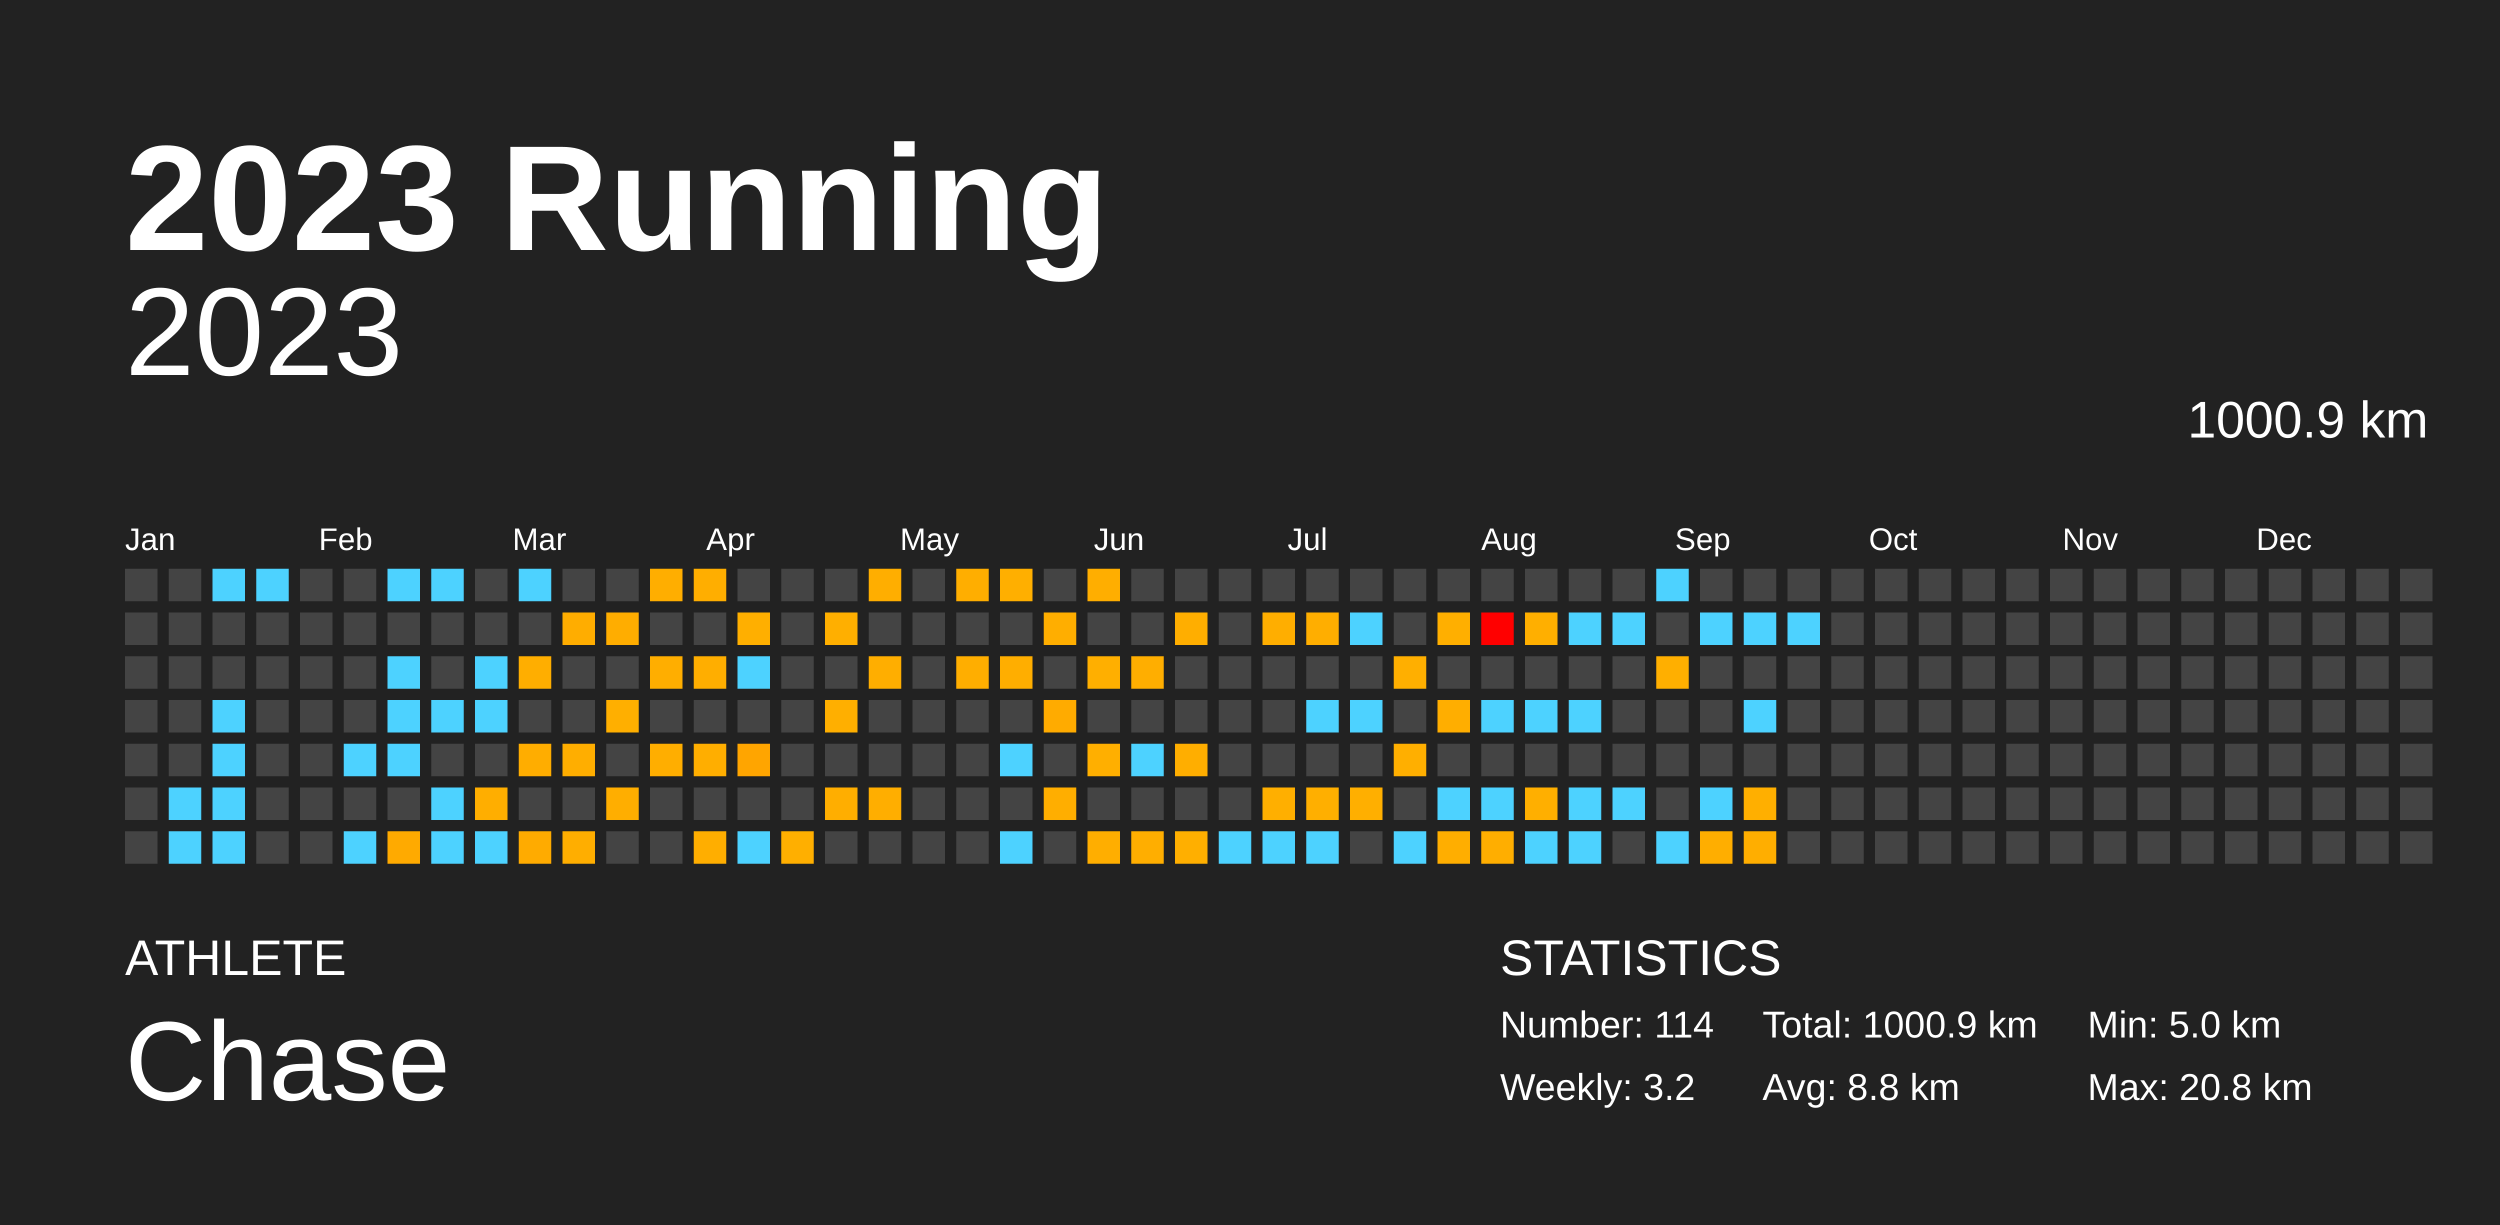
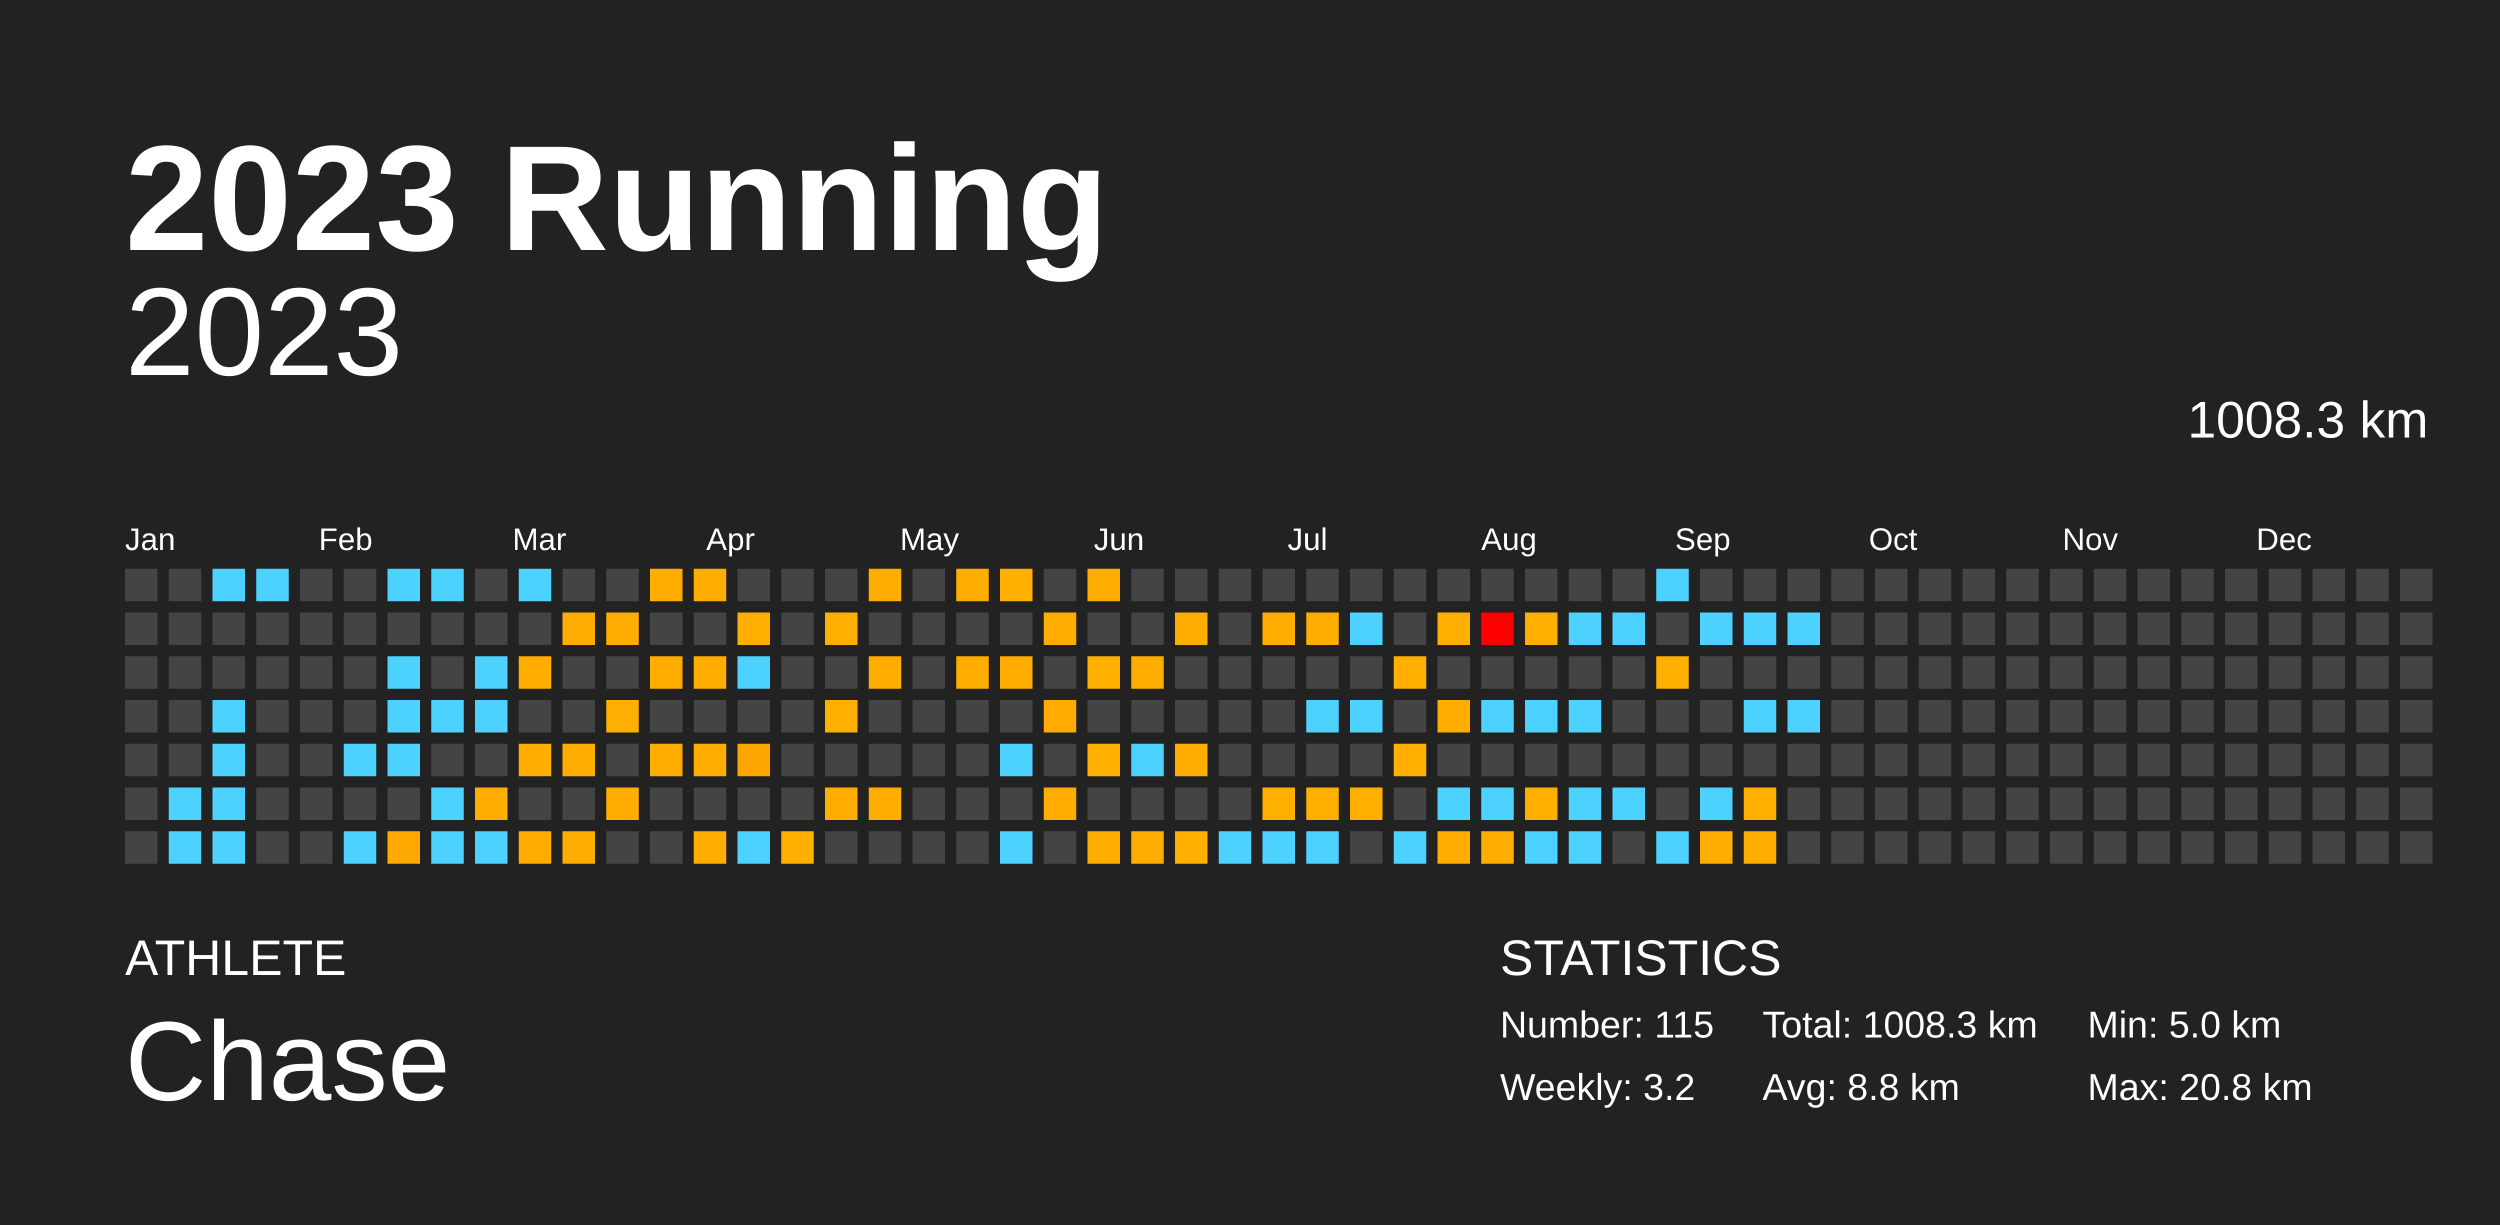
<svg xmlns="http://www.w3.org/2000/svg" baseProfile="full" height="98mm" version="1.1" viewBox="0,0,200,98" width="200mm">
  <defs />
  <rect fill="#222222" height="98" width="200" x="0" y="0" />
  <text fill="#FFFFFF" style="font-size:12px; font-family:Arial; font-weight:bold;" x="10" y="20">2023 Running</text>
  <text fill="#FFFFFF" style="font-size:4px; font-family:Arial" x="10" y="78">ATHLETE</text>
  <text fill="#FFFFFF" style="font-size:9px; font-family:Arial" x="10" y="88">Chase</text>
  <text fill="#FFFFFF" style="font-size:4px; font-family:Arial" x="120" y="78">STATISTICS</text>
-   <text fill="#FFFFFF" style="font-size:3px; font-family:Arial" x="120" y="83">Number: 114</text>
+   <text fill="#FFFFFF" style="font-size:3px; font-family:Arial" x="120" y="83">Number: 115</text>
  <text fill="#FFFFFF" style="font-size:3px; font-family:Arial" x="120" y="88">Weekly: 3.2</text>
-   <text fill="#FFFFFF" style="font-size:3px; font-family:Arial" x="141" y="83">Total: 1000.9 km</text>
+   <text fill="#FFFFFF" style="font-size:3px; font-family:Arial" x="141" y="83">Total: 1008.3 km</text>
  <text fill="#FFFFFF" style="font-size:3px; font-family:Arial" x="141" y="88">Avg: 8.8 km</text>
  <text fill="#FFFFFF" style="font-size:3px; font-family:Arial" x="167" y="83">Min: 5.0 km</text>
  <text fill="#FFFFFF" style="font-size:3px; font-family:Arial" x="167" y="88">Max: 20.8 km</text>
  <text alignment-baseline="hanging" fill="#FFFFFF" style="font-size:10.0px; font-family:Arial;" x="10" y="30">2023</text>
-   <text alignment-baseline="hanging" fill="#FFFFFF" style="font-size:4.125px; font-family:Arial;" x="175" y="35">1000.9 km</text>
+   <text alignment-baseline="hanging" fill="#FFFFFF" style="font-size:4.125px; font-family:Arial;" x="175" y="35">1008.3 km</text>
  <text fill="#FFFFFF" style="font-size:2.5px; font-family:Arial" x="10.0" y="44">Jan</text>
  <text fill="#FFFFFF" style="font-size:2.5px; font-family:Arial" x="25.5" y="44">Feb</text>
  <text fill="#FFFFFF" style="font-size:2.5px; font-family:Arial" x="41.0" y="44">Mar</text>
  <text fill="#FFFFFF" style="font-size:2.5px; font-family:Arial" x="56.5" y="44">Apr</text>
  <text fill="#FFFFFF" style="font-size:2.5px; font-family:Arial" x="72.0" y="44">May</text>
  <text fill="#FFFFFF" style="font-size:2.5px; font-family:Arial" x="87.5" y="44">Jun</text>
  <text fill="#FFFFFF" style="font-size:2.5px; font-family:Arial" x="103.0" y="44">Jul</text>
  <text fill="#FFFFFF" style="font-size:2.5px; font-family:Arial" x="118.5" y="44">Aug</text>
  <text fill="#FFFFFF" style="font-size:2.5px; font-family:Arial" x="134.0" y="44">Sep</text>
  <text fill="#FFFFFF" style="font-size:2.5px; font-family:Arial" x="149.5" y="44">Oct</text>
  <text fill="#FFFFFF" style="font-size:2.5px; font-family:Arial" x="165.0" y="44">Nov</text>
  <text fill="#FFFFFF" style="font-size:2.5px; font-family:Arial" x="180.5" y="44">Dec</text>
  <rect fill="#444444" height="2.6" width="2.6" x="10.0" y="45.5" />
  <rect fill="#444444" height="2.6" width="2.6" x="10.0" y="49.0" />
  <rect fill="#444444" height="2.6" width="2.6" x="10.0" y="52.5" />
  <rect fill="#444444" height="2.6" width="2.6" x="10.0" y="56.0" />
  <rect fill="#444444" height="2.6" width="2.6" x="10.0" y="59.5" />
  <rect fill="#444444" height="2.6" width="2.6" x="10.0" y="63.0" />
  <rect fill="#444444" height="2.6" width="2.6" x="10.0" y="66.5" />
  <rect fill="#444444" height="2.6" width="2.6" x="13.5" y="45.5" />
  <rect fill="#444444" height="2.6" width="2.6" x="13.5" y="49.0" />
  <rect fill="#444444" height="2.6" width="2.6" x="13.5" y="52.5" />
  <rect fill="#444444" height="2.6" width="2.6" x="13.5" y="56.0" />
  <rect fill="#444444" height="2.6" width="2.6" x="13.5" y="59.5" />
  <rect fill="#4dd2ff" height="2.6" width="2.6" x="13.5" y="63.0" />
  <rect fill="#4dd2ff" height="2.6" width="2.6" x="13.5" y="66.5" />
  <rect fill="#4dd2ff" height="2.6" width="2.6" x="17.0" y="45.5" />
  <rect fill="#444444" height="2.6" width="2.6" x="17.0" y="49.0" />
  <rect fill="#444444" height="2.6" width="2.6" x="17.0" y="52.5" />
  <rect fill="#4dd2ff" height="2.6" width="2.6" x="17.0" y="56.0" />
  <rect fill="#4dd2ff" height="2.6" width="2.6" x="17.0" y="59.5" />
  <rect fill="#4dd2ff" height="2.6" width="2.6" x="17.0" y="63.0" />
  <rect fill="#4dd2ff" height="2.6" width="2.6" x="17.0" y="66.5" />
  <rect fill="#4dd2ff" height="2.6" width="2.6" x="20.5" y="45.5" />
  <rect fill="#444444" height="2.6" width="2.6" x="20.5" y="49.0" />
  <rect fill="#444444" height="2.6" width="2.6" x="20.5" y="52.5" />
  <rect fill="#444444" height="2.6" width="2.6" x="20.5" y="56.0" />
  <rect fill="#444444" height="2.6" width="2.6" x="20.5" y="59.5" />
  <rect fill="#444444" height="2.6" width="2.6" x="20.5" y="63.0" />
  <rect fill="#444444" height="2.6" width="2.6" x="20.5" y="66.5" />
  <rect fill="#444444" height="2.6" width="2.6" x="24.0" y="45.5" />
  <rect fill="#444444" height="2.6" width="2.6" x="24.0" y="49.0" />
  <rect fill="#444444" height="2.6" width="2.6" x="24.0" y="52.5" />
  <rect fill="#444444" height="2.6" width="2.6" x="24.0" y="56.0" />
  <rect fill="#444444" height="2.6" width="2.6" x="24.0" y="59.5" />
  <rect fill="#444444" height="2.6" width="2.6" x="24.0" y="63.0" />
  <rect fill="#444444" height="2.6" width="2.6" x="24.0" y="66.5" />
  <rect fill="#444444" height="2.6" width="2.6" x="27.5" y="45.5" />
  <rect fill="#444444" height="2.6" width="2.6" x="27.5" y="49.0" />
  <rect fill="#444444" height="2.6" width="2.6" x="27.5" y="52.5" />
  <rect fill="#444444" height="2.6" width="2.6" x="27.5" y="56.0" />
  <rect fill="#4dd2ff" height="2.6" width="2.6" x="27.5" y="59.5" />
  <rect fill="#444444" height="2.6" width="2.6" x="27.5" y="63.0" />
  <rect fill="#4dd2ff" height="2.6" width="2.6" x="27.5" y="66.5" />
  <rect fill="#4dd2ff" height="2.6" width="2.6" x="31.0" y="45.5" />
  <rect fill="#444444" height="2.6" width="2.6" x="31.0" y="49.0" />
  <rect fill="#4dd2ff" height="2.6" width="2.6" x="31.0" y="52.5" />
  <rect fill="#4dd2ff" height="2.6" width="2.6" x="31.0" y="56.0" />
  <rect fill="#4dd2ff" height="2.6" width="2.6" x="31.0" y="59.5" />
  <rect fill="#444444" height="2.6" width="2.6" x="31.0" y="63.0" />
  <rect fill="#ffaa00" height="2.6" width="2.6" x="31.0" y="66.5" />
  <rect fill="#4dd2ff" height="2.6" width="2.6" x="34.5" y="45.5" />
  <rect fill="#444444" height="2.6" width="2.6" x="34.5" y="49.0" />
  <rect fill="#444444" height="2.6" width="2.6" x="34.5" y="52.5" />
  <rect fill="#4dd2ff" height="2.6" width="2.6" x="34.5" y="56.0" />
  <rect fill="#444444" height="2.6" width="2.6" x="34.5" y="59.5" />
  <rect fill="#4dd2ff" height="2.6" width="2.6" x="34.5" y="63.0" />
  <rect fill="#4dd2ff" height="2.6" width="2.6" x="34.5" y="66.5" />
  <rect fill="#444444" height="2.6" width="2.6" x="38.0" y="45.5" />
  <rect fill="#444444" height="2.6" width="2.6" x="38.0" y="49.0" />
  <rect fill="#4dd2ff" height="2.6" width="2.6" x="38.0" y="52.5" />
  <rect fill="#4dd2ff" height="2.6" width="2.6" x="38.0" y="56.0" />
  <rect fill="#444444" height="2.6" width="2.6" x="38.0" y="59.5" />
  <rect fill="#ffae00" height="2.6" width="2.6" x="38.0" y="63.0" />
  <rect fill="#4dd2ff" height="2.6" width="2.6" x="38.0" y="66.5" />
  <rect fill="#4dd2ff" height="2.6" width="2.6" x="41.5" y="45.5" />
  <rect fill="#444444" height="2.6" width="2.6" x="41.5" y="49.0" />
  <rect fill="#ffae00" height="2.6" width="2.6" x="41.5" y="52.5" />
  <rect fill="#444444" height="2.6" width="2.6" x="41.5" y="56.0" />
  <rect fill="#ffad00" height="2.6" width="2.6" x="41.5" y="59.5" />
  <rect fill="#444444" height="2.6" width="2.6" x="41.5" y="63.0" />
  <rect fill="#ffab00" height="2.6" width="2.6" x="41.5" y="66.5" />
  <rect fill="#444444" height="2.6" width="2.6" x="45.0" y="45.5" />
  <rect fill="#ffad00" height="2.6" width="2.6" x="45.0" y="49.0" />
  <rect fill="#444444" height="2.6" width="2.6" x="45.0" y="52.5" />
  <rect fill="#444444" height="2.6" width="2.6" x="45.0" y="56.0" />
  <rect fill="#ffae00" height="2.6" width="2.6" x="45.0" y="59.5" />
  <rect fill="#444444" height="2.6" width="2.6" x="45.0" y="63.0" />
  <rect fill="#ffae00" height="2.6" width="2.6" x="45.0" y="66.5" />
  <rect fill="#444444" height="2.6" width="2.6" x="48.5" y="45.5" />
  <rect fill="#ffad00" height="2.6" width="2.6" x="48.5" y="49.0" />
  <rect fill="#444444" height="2.6" width="2.6" x="48.5" y="52.5" />
  <rect fill="#ffaf00" height="2.6" width="2.6" x="48.5" y="56.0" />
  <rect fill="#444444" height="2.6" width="2.6" x="48.5" y="59.5" />
  <rect fill="#ffae00" height="2.6" width="2.6" x="48.5" y="63.0" />
  <rect fill="#444444" height="2.6" width="2.6" x="48.5" y="66.5" />
  <rect fill="#ffae00" height="2.6" width="2.6" x="52.0" y="45.5" />
  <rect fill="#444444" height="2.6" width="2.6" x="52.0" y="49.0" />
  <rect fill="#ffae00" height="2.6" width="2.6" x="52.0" y="52.5" />
  <rect fill="#444444" height="2.6" width="2.6" x="52.0" y="56.0" />
  <rect fill="#ffae00" height="2.6" width="2.6" x="52.0" y="59.5" />
  <rect fill="#444444" height="2.6" width="2.6" x="52.0" y="63.0" />
  <rect fill="#444444" height="2.6" width="2.6" x="52.0" y="66.5" />
  <rect fill="#ffae00" height="2.6" width="2.6" x="55.5" y="45.5" />
  <rect fill="#444444" height="2.6" width="2.6" x="55.5" y="49.0" />
  <rect fill="#ffae00" height="2.6" width="2.6" x="55.5" y="52.5" />
  <rect fill="#444444" height="2.6" width="2.6" x="55.5" y="56.0" />
  <rect fill="#ffae00" height="2.6" width="2.6" x="55.5" y="59.5" />
  <rect fill="#444444" height="2.6" width="2.6" x="55.5" y="63.0" />
  <rect fill="#ffae00" height="2.6" width="2.6" x="55.5" y="66.5" />
  <rect fill="#444444" height="2.6" width="2.6" x="59.0" y="45.5" />
  <rect fill="#ffaf00" height="2.6" width="2.6" x="59.0" y="49.0" />
  <rect fill="#4dd2ff" height="2.6" width="2.6" x="59.0" y="52.5" />
  <rect fill="#444444" height="2.6" width="2.6" x="59.0" y="56.0" />
  <rect fill="#ffa500" height="2.6" width="2.6" x="59.0" y="59.5" />
  <rect fill="#444444" height="2.6" width="2.6" x="59.0" y="63.0" />
  <rect fill="#4dd2ff" height="2.6" width="2.6" x="59.0" y="66.5" />
  <rect fill="#444444" height="2.6" width="2.6" x="62.5" y="45.5" />
  <rect fill="#444444" height="2.6" width="2.6" x="62.5" y="49.0" />
  <rect fill="#444444" height="2.6" width="2.6" x="62.5" y="52.5" />
  <rect fill="#444444" height="2.6" width="2.6" x="62.5" y="56.0" />
  <rect fill="#444444" height="2.6" width="2.6" x="62.5" y="59.5" />
  <rect fill="#444444" height="2.6" width="2.6" x="62.5" y="63.0" />
  <rect fill="#ffaf00" height="2.6" width="2.6" x="62.5" y="66.5" />
  <rect fill="#444444" height="2.6" width="2.6" x="66.0" y="45.5" />
  <rect fill="#ffaf00" height="2.6" width="2.6" x="66.0" y="49.0" />
  <rect fill="#444444" height="2.6" width="2.6" x="66.0" y="52.5" />
  <rect fill="#ffaf00" height="2.6" width="2.6" x="66.0" y="56.0" />
  <rect fill="#444444" height="2.6" width="2.6" x="66.0" y="59.5" />
  <rect fill="#ffae00" height="2.6" width="2.6" x="66.0" y="63.0" />
  <rect fill="#444444" height="2.6" width="2.6" x="66.0" y="66.5" />
  <rect fill="#ffae00" height="2.6" width="2.6" x="69.5" y="45.5" />
  <rect fill="#444444" height="2.6" width="2.6" x="69.5" y="49.0" />
  <rect fill="#ffae00" height="2.6" width="2.6" x="69.5" y="52.5" />
  <rect fill="#444444" height="2.6" width="2.6" x="69.5" y="56.0" />
  <rect fill="#444444" height="2.6" width="2.6" x="69.5" y="59.5" />
  <rect fill="#ffae00" height="2.6" width="2.6" x="69.5" y="63.0" />
  <rect fill="#444444" height="2.6" width="2.6" x="69.5" y="66.5" />
  <rect fill="#444444" height="2.6" width="2.6" x="73.0" y="45.5" />
  <rect fill="#444444" height="2.6" width="2.6" x="73.0" y="49.0" />
  <rect fill="#444444" height="2.6" width="2.6" x="73.0" y="52.5" />
  <rect fill="#444444" height="2.6" width="2.6" x="73.0" y="56.0" />
  <rect fill="#444444" height="2.6" width="2.6" x="73.0" y="59.5" />
  <rect fill="#444444" height="2.6" width="2.6" x="73.0" y="63.0" />
  <rect fill="#444444" height="2.6" width="2.6" x="73.0" y="66.5" />
  <rect fill="#ffae00" height="2.6" width="2.6" x="76.5" y="45.5" />
  <rect fill="#444444" height="2.6" width="2.6" x="76.5" y="49.0" />
  <rect fill="#ffae00" height="2.6" width="2.6" x="76.5" y="52.5" />
  <rect fill="#444444" height="2.6" width="2.6" x="76.5" y="56.0" />
  <rect fill="#444444" height="2.6" width="2.6" x="76.5" y="59.5" />
  <rect fill="#444444" height="2.6" width="2.6" x="76.5" y="63.0" />
  <rect fill="#444444" height="2.6" width="2.6" x="76.5" y="66.5" />
  <rect fill="#ffaf00" height="2.6" width="2.6" x="80.0" y="45.5" />
  <rect fill="#444444" height="2.6" width="2.6" x="80.0" y="49.0" />
  <rect fill="#ffae00" height="2.6" width="2.6" x="80.0" y="52.5" />
  <rect fill="#444444" height="2.6" width="2.6" x="80.0" y="56.0" />
  <rect fill="#4dd2ff" height="2.6" width="2.6" x="80.0" y="59.5" />
  <rect fill="#444444" height="2.6" width="2.6" x="80.0" y="63.0" />
  <rect fill="#4dd2ff" height="2.6" width="2.6" x="80.0" y="66.5" />
  <rect fill="#444444" height="2.6" width="2.6" x="83.5" y="45.5" />
  <rect fill="#ffae00" height="2.6" width="2.6" x="83.5" y="49.0" />
  <rect fill="#444444" height="2.6" width="2.6" x="83.5" y="52.5" />
  <rect fill="#ffab00" height="2.6" width="2.6" x="83.5" y="56.0" />
  <rect fill="#444444" height="2.6" width="2.6" x="83.5" y="59.5" />
  <rect fill="#ffae00" height="2.6" width="2.6" x="83.5" y="63.0" />
  <rect fill="#444444" height="2.6" width="2.6" x="83.5" y="66.5" />
  <rect fill="#ffae00" height="2.6" width="2.6" x="87.0" y="45.5" />
  <rect fill="#444444" height="2.6" width="2.6" x="87.0" y="49.0" />
  <rect fill="#ffaf00" height="2.6" width="2.6" x="87.0" y="52.5" />
  <rect fill="#444444" height="2.6" width="2.6" x="87.0" y="56.0" />
  <rect fill="#ffaf00" height="2.6" width="2.6" x="87.0" y="59.5" />
  <rect fill="#444444" height="2.6" width="2.6" x="87.0" y="63.0" />
  <rect fill="#ffae00" height="2.6" width="2.6" x="87.0" y="66.5" />
  <rect fill="#444444" height="2.6" width="2.6" x="90.5" y="45.5" />
  <rect fill="#444444" height="2.6" width="2.6" x="90.5" y="49.0" />
  <rect fill="#ffae00" height="2.6" width="2.6" x="90.5" y="52.5" />
  <rect fill="#444444" height="2.6" width="2.6" x="90.5" y="56.0" />
  <rect fill="#4dd2ff" height="2.6" width="2.6" x="90.5" y="59.5" />
  <rect fill="#444444" height="2.6" width="2.6" x="90.5" y="63.0" />
  <rect fill="#ffae00" height="2.6" width="2.6" x="90.5" y="66.5" />
  <rect fill="#444444" height="2.6" width="2.6" x="94.0" y="45.5" />
  <rect fill="#ffae00" height="2.6" width="2.6" x="94.0" y="49.0" />
  <rect fill="#444444" height="2.6" width="2.6" x="94.0" y="52.5" />
  <rect fill="#444444" height="2.6" width="2.6" x="94.0" y="56.0" />
  <rect fill="#ffae00" height="2.6" width="2.6" x="94.0" y="59.5" />
  <rect fill="#444444" height="2.6" width="2.6" x="94.0" y="63.0" />
  <rect fill="#ffaf00" height="2.6" width="2.6" x="94.0" y="66.5" />
  <rect fill="#444444" height="2.6" width="2.6" x="97.5" y="45.5" />
  <rect fill="#444444" height="2.6" width="2.6" x="97.5" y="49.0" />
  <rect fill="#444444" height="2.6" width="2.6" x="97.5" y="52.5" />
  <rect fill="#444444" height="2.6" width="2.6" x="97.5" y="56.0" />
  <rect fill="#444444" height="2.6" width="2.6" x="97.5" y="59.5" />
  <rect fill="#444444" height="2.6" width="2.6" x="97.5" y="63.0" />
  <rect fill="#4dd2ff" height="2.6" width="2.6" x="97.5" y="66.5" />
  <rect fill="#444444" height="2.6" width="2.6" x="101.0" y="45.5" />
  <rect fill="#ffae00" height="2.6" width="2.6" x="101.0" y="49.0" />
  <rect fill="#444444" height="2.6" width="2.6" x="101.0" y="52.5" />
  <rect fill="#444444" height="2.6" width="2.6" x="101.0" y="56.0" />
  <rect fill="#444444" height="2.6" width="2.6" x="101.0" y="59.5" />
  <rect fill="#ffaf00" height="2.6" width="2.6" x="101.0" y="63.0" />
  <rect fill="#4dd2ff" height="2.6" width="2.6" x="101.0" y="66.5" />
  <rect fill="#444444" height="2.6" width="2.6" x="104.5" y="45.5" />
  <rect fill="#ffae00" height="2.6" width="2.6" x="104.5" y="49.0" />
  <rect fill="#444444" height="2.6" width="2.6" x="104.5" y="52.5" />
  <rect fill="#4dd2ff" height="2.6" width="2.6" x="104.5" y="56.0" />
  <rect fill="#444444" height="2.6" width="2.6" x="104.5" y="59.5" />
  <rect fill="#ffaf00" height="2.6" width="2.6" x="104.5" y="63.0" />
  <rect fill="#4dd2ff" height="2.6" width="2.6" x="104.5" y="66.5" />
  <rect fill="#444444" height="2.6" width="2.6" x="108.0" y="45.5" />
  <rect fill="#4dd2ff" height="2.6" width="2.6" x="108.0" y="49.0" />
  <rect fill="#444444" height="2.6" width="2.6" x="108.0" y="52.5" />
  <rect fill="#4dd2ff" height="2.6" width="2.6" x="108.0" y="56.0" />
  <rect fill="#444444" height="2.6" width="2.6" x="108.0" y="59.5" />
  <rect fill="#ffaf00" height="2.6" width="2.6" x="108.0" y="63.0" />
  <rect fill="#444444" height="2.6" width="2.6" x="108.0" y="66.5" />
  <rect fill="#444444" height="2.6" width="2.6" x="111.5" y="45.5" />
  <rect fill="#444444" height="2.6" width="2.6" x="111.5" y="49.0" />
  <rect fill="#ffaf00" height="2.6" width="2.6" x="111.5" y="52.5" />
  <rect fill="#444444" height="2.6" width="2.6" x="111.5" y="56.0" />
  <rect fill="#ffaf00" height="2.6" width="2.6" x="111.5" y="59.5" />
  <rect fill="#444444" height="2.6" width="2.6" x="111.5" y="63.0" />
  <rect fill="#4dd2ff" height="2.6" width="2.6" x="111.5" y="66.5" />
  <rect fill="#444444" height="2.6" width="2.6" x="115.0" y="45.5" />
  <rect fill="#ffaf00" height="2.6" width="2.6" x="115.0" y="49.0" />
  <rect fill="#444444" height="2.6" width="2.6" x="115.0" y="52.5" />
  <rect fill="#ffae00" height="2.6" width="2.6" x="115.0" y="56.0" />
  <rect fill="#444444" height="2.6" width="2.6" x="115.0" y="59.5" />
  <rect fill="#4dd2ff" height="2.6" width="2.6" x="115.0" y="63.0" />
  <rect fill="#ffae00" height="2.6" width="2.6" x="115.0" y="66.5" />
  <rect fill="#444444" height="2.6" width="2.6" x="118.5" y="45.5" />
  <rect fill="red" height="2.6" width="2.6" x="118.5" y="49.0" />
  <rect fill="#444444" height="2.6" width="2.6" x="118.5" y="52.5" />
  <rect fill="#4dd2ff" height="2.6" width="2.6" x="118.5" y="56.0" />
  <rect fill="#444444" height="2.6" width="2.6" x="118.5" y="59.5" />
  <rect fill="#4dd2ff" height="2.6" width="2.6" x="118.5" y="63.0" />
  <rect fill="#ffae00" height="2.6" width="2.6" x="118.5" y="66.5" />
  <rect fill="#444444" height="2.6" width="2.6" x="122.0" y="45.5" />
  <rect fill="#ffaf00" height="2.6" width="2.6" x="122.0" y="49.0" />
  <rect fill="#444444" height="2.6" width="2.6" x="122.0" y="52.5" />
  <rect fill="#4dd2ff" height="2.6" width="2.6" x="122.0" y="56.0" />
  <rect fill="#444444" height="2.6" width="2.6" x="122.0" y="59.5" />
  <rect fill="#ffaf00" height="2.6" width="2.6" x="122.0" y="63.0" />
  <rect fill="#4dd2ff" height="2.6" width="2.6" x="122.0" y="66.5" />
  <rect fill="#444444" height="2.6" width="2.6" x="125.5" y="45.5" />
  <rect fill="#4dd2ff" height="2.6" width="2.6" x="125.5" y="49.0" />
  <rect fill="#444444" height="2.6" width="2.6" x="125.5" y="52.5" />
  <rect fill="#4dd2ff" height="2.6" width="2.6" x="125.5" y="56.0" />
  <rect fill="#444444" height="2.6" width="2.6" x="125.5" y="59.5" />
  <rect fill="#4dd2ff" height="2.6" width="2.6" x="125.5" y="63.0" />
  <rect fill="#4dd2ff" height="2.6" width="2.6" x="125.5" y="66.5" />
  <rect fill="#444444" height="2.6" width="2.6" x="129.0" y="45.5" />
  <rect fill="#4dd2ff" height="2.6" width="2.6" x="129.0" y="49.0" />
  <rect fill="#444444" height="2.6" width="2.6" x="129.0" y="52.5" />
  <rect fill="#444444" height="2.6" width="2.6" x="129.0" y="56.0" />
  <rect fill="#444444" height="2.6" width="2.6" x="129.0" y="59.5" />
  <rect fill="#4dd2ff" height="2.6" width="2.6" x="129.0" y="63.0" />
  <rect fill="#444444" height="2.6" width="2.6" x="129.0" y="66.5" />
  <rect fill="#4dd2ff" height="2.6" width="2.6" x="132.5" y="45.5" />
  <rect fill="#444444" height="2.6" width="2.6" x="132.5" y="49.0" />
  <rect fill="#ffaf00" height="2.6" width="2.6" x="132.5" y="52.5" />
  <rect fill="#444444" height="2.6" width="2.6" x="132.5" y="56.0" />
  <rect fill="#444444" height="2.6" width="2.6" x="132.5" y="59.5" />
  <rect fill="#444444" height="2.6" width="2.6" x="132.5" y="63.0" />
  <rect fill="#4dd2ff" height="2.6" width="2.6" x="132.5" y="66.5" />
  <rect fill="#444444" height="2.6" width="2.6" x="136.0" y="45.5" />
  <rect fill="#4dd2ff" height="2.6" width="2.6" x="136.0" y="49.0" />
  <rect fill="#444444" height="2.6" width="2.6" x="136.0" y="52.5" />
  <rect fill="#444444" height="2.6" width="2.6" x="136.0" y="56.0" />
  <rect fill="#444444" height="2.6" width="2.6" x="136.0" y="59.5" />
  <rect fill="#4dd2ff" height="2.6" width="2.6" x="136.0" y="63.0" />
  <rect fill="#ffae00" height="2.6" width="2.6" x="136.0" y="66.5" />
  <rect fill="#444444" height="2.6" width="2.6" x="139.5" y="45.5" />
  <rect fill="#4dd2ff" height="2.6" width="2.6" x="139.5" y="49.0" />
  <rect fill="#444444" height="2.6" width="2.6" x="139.5" y="52.5" />
  <rect fill="#4dd2ff" height="2.6" width="2.6" x="139.5" y="56.0" />
  <rect fill="#444444" height="2.6" width="2.6" x="139.5" y="59.5" />
  <rect fill="#ffaf00" height="2.6" width="2.6" x="139.5" y="63.0" />
  <rect fill="#ffae00" height="2.6" width="2.6" x="139.5" y="66.5" />
  <rect fill="#444444" height="2.6" width="2.6" x="143.0" y="45.5" />
  <rect fill="#4dd2ff" height="2.6" width="2.6" x="143.0" y="49.0" />
  <rect fill="#444444" height="2.6" width="2.6" x="143.0" y="52.5" />
-   <rect fill="#444444" height="2.6" width="2.6" x="143.0" y="56.0" />
+   <rect fill="#4dd2ff" height="2.6" width="2.6" x="143.0" y="56.0" />
  <rect fill="#444444" height="2.6" width="2.6" x="143.0" y="59.5" />
  <rect fill="#444444" height="2.6" width="2.6" x="143.0" y="63.0" />
  <rect fill="#444444" height="2.6" width="2.6" x="143.0" y="66.5" />
  <rect fill="#444444" height="2.6" width="2.6" x="146.5" y="45.5" />
  <rect fill="#444444" height="2.6" width="2.6" x="146.5" y="49.0" />
  <rect fill="#444444" height="2.6" width="2.6" x="146.5" y="52.5" />
  <rect fill="#444444" height="2.6" width="2.6" x="146.5" y="56.0" />
  <rect fill="#444444" height="2.6" width="2.6" x="146.5" y="59.5" />
  <rect fill="#444444" height="2.6" width="2.6" x="146.5" y="63.0" />
  <rect fill="#444444" height="2.6" width="2.6" x="146.5" y="66.5" />
  <rect fill="#444444" height="2.6" width="2.6" x="150.0" y="45.5" />
  <rect fill="#444444" height="2.6" width="2.6" x="150.0" y="49.0" />
  <rect fill="#444444" height="2.6" width="2.6" x="150.0" y="52.5" />
  <rect fill="#444444" height="2.6" width="2.6" x="150.0" y="56.0" />
  <rect fill="#444444" height="2.6" width="2.6" x="150.0" y="59.5" />
  <rect fill="#444444" height="2.6" width="2.6" x="150.0" y="63.0" />
  <rect fill="#444444" height="2.6" width="2.6" x="150.0" y="66.5" />
  <rect fill="#444444" height="2.6" width="2.6" x="153.5" y="45.5" />
  <rect fill="#444444" height="2.6" width="2.6" x="153.5" y="49.0" />
  <rect fill="#444444" height="2.6" width="2.6" x="153.5" y="52.5" />
  <rect fill="#444444" height="2.6" width="2.6" x="153.5" y="56.0" />
  <rect fill="#444444" height="2.6" width="2.6" x="153.5" y="59.5" />
  <rect fill="#444444" height="2.6" width="2.6" x="153.5" y="63.0" />
  <rect fill="#444444" height="2.6" width="2.6" x="153.5" y="66.5" />
  <rect fill="#444444" height="2.6" width="2.6" x="157.0" y="45.5" />
  <rect fill="#444444" height="2.6" width="2.6" x="157.0" y="49.0" />
  <rect fill="#444444" height="2.6" width="2.6" x="157.0" y="52.5" />
  <rect fill="#444444" height="2.6" width="2.6" x="157.0" y="56.0" />
  <rect fill="#444444" height="2.6" width="2.6" x="157.0" y="59.5" />
  <rect fill="#444444" height="2.6" width="2.6" x="157.0" y="63.0" />
  <rect fill="#444444" height="2.6" width="2.6" x="157.0" y="66.5" />
  <rect fill="#444444" height="2.6" width="2.6" x="160.5" y="45.5" />
  <rect fill="#444444" height="2.6" width="2.6" x="160.5" y="49.0" />
  <rect fill="#444444" height="2.6" width="2.6" x="160.5" y="52.5" />
  <rect fill="#444444" height="2.6" width="2.6" x="160.5" y="56.0" />
  <rect fill="#444444" height="2.6" width="2.6" x="160.5" y="59.5" />
  <rect fill="#444444" height="2.6" width="2.6" x="160.5" y="63.0" />
  <rect fill="#444444" height="2.6" width="2.6" x="160.5" y="66.5" />
  <rect fill="#444444" height="2.6" width="2.6" x="164.0" y="45.5" />
  <rect fill="#444444" height="2.6" width="2.6" x="164.0" y="49.0" />
  <rect fill="#444444" height="2.6" width="2.6" x="164.0" y="52.5" />
  <rect fill="#444444" height="2.6" width="2.6" x="164.0" y="56.0" />
  <rect fill="#444444" height="2.6" width="2.6" x="164.0" y="59.5" />
  <rect fill="#444444" height="2.6" width="2.6" x="164.0" y="63.0" />
  <rect fill="#444444" height="2.6" width="2.6" x="164.0" y="66.5" />
  <rect fill="#444444" height="2.6" width="2.6" x="167.5" y="45.5" />
  <rect fill="#444444" height="2.6" width="2.6" x="167.5" y="49.0" />
  <rect fill="#444444" height="2.6" width="2.6" x="167.5" y="52.5" />
  <rect fill="#444444" height="2.6" width="2.6" x="167.5" y="56.0" />
  <rect fill="#444444" height="2.6" width="2.6" x="167.5" y="59.5" />
  <rect fill="#444444" height="2.6" width="2.6" x="167.5" y="63.0" />
  <rect fill="#444444" height="2.6" width="2.6" x="167.5" y="66.5" />
  <rect fill="#444444" height="2.6" width="2.6" x="171.0" y="45.5" />
  <rect fill="#444444" height="2.6" width="2.6" x="171.0" y="49.0" />
  <rect fill="#444444" height="2.6" width="2.6" x="171.0" y="52.5" />
  <rect fill="#444444" height="2.6" width="2.6" x="171.0" y="56.0" />
  <rect fill="#444444" height="2.6" width="2.6" x="171.0" y="59.5" />
  <rect fill="#444444" height="2.6" width="2.6" x="171.0" y="63.0" />
  <rect fill="#444444" height="2.6" width="2.6" x="171.0" y="66.5" />
  <rect fill="#444444" height="2.6" width="2.6" x="174.5" y="45.5" />
  <rect fill="#444444" height="2.6" width="2.6" x="174.5" y="49.0" />
  <rect fill="#444444" height="2.6" width="2.6" x="174.5" y="52.5" />
  <rect fill="#444444" height="2.6" width="2.6" x="174.5" y="56.0" />
  <rect fill="#444444" height="2.6" width="2.6" x="174.5" y="59.5" />
  <rect fill="#444444" height="2.6" width="2.6" x="174.5" y="63.0" />
  <rect fill="#444444" height="2.6" width="2.6" x="174.5" y="66.5" />
  <rect fill="#444444" height="2.6" width="2.6" x="178.0" y="45.5" />
  <rect fill="#444444" height="2.6" width="2.6" x="178.0" y="49.0" />
  <rect fill="#444444" height="2.6" width="2.6" x="178.0" y="52.5" />
  <rect fill="#444444" height="2.6" width="2.6" x="178.0" y="56.0" />
  <rect fill="#444444" height="2.6" width="2.6" x="178.0" y="59.5" />
  <rect fill="#444444" height="2.6" width="2.6" x="178.0" y="63.0" />
  <rect fill="#444444" height="2.6" width="2.6" x="178.0" y="66.5" />
  <rect fill="#444444" height="2.6" width="2.6" x="181.5" y="45.5" />
  <rect fill="#444444" height="2.6" width="2.6" x="181.5" y="49.0" />
  <rect fill="#444444" height="2.6" width="2.6" x="181.5" y="52.5" />
  <rect fill="#444444" height="2.6" width="2.6" x="181.5" y="56.0" />
  <rect fill="#444444" height="2.6" width="2.6" x="181.5" y="59.5" />
  <rect fill="#444444" height="2.6" width="2.6" x="181.5" y="63.0" />
  <rect fill="#444444" height="2.6" width="2.6" x="181.5" y="66.5" />
  <rect fill="#444444" height="2.6" width="2.6" x="185.0" y="45.5" />
  <rect fill="#444444" height="2.6" width="2.6" x="185.0" y="49.0" />
  <rect fill="#444444" height="2.6" width="2.6" x="185.0" y="52.5" />
  <rect fill="#444444" height="2.6" width="2.6" x="185.0" y="56.0" />
  <rect fill="#444444" height="2.6" width="2.6" x="185.0" y="59.5" />
  <rect fill="#444444" height="2.6" width="2.6" x="185.0" y="63.0" />
  <rect fill="#444444" height="2.6" width="2.6" x="185.0" y="66.5" />
  <rect fill="#444444" height="2.6" width="2.6" x="188.5" y="45.5" />
  <rect fill="#444444" height="2.6" width="2.6" x="188.5" y="49.0" />
  <rect fill="#444444" height="2.6" width="2.6" x="188.5" y="52.5" />
  <rect fill="#444444" height="2.6" width="2.6" x="188.5" y="56.0" />
  <rect fill="#444444" height="2.6" width="2.6" x="188.5" y="59.5" />
  <rect fill="#444444" height="2.6" width="2.6" x="188.5" y="63.0" />
  <rect fill="#444444" height="2.6" width="2.6" x="188.5" y="66.5" />
  <rect fill="#444444" height="2.6" width="2.6" x="192.0" y="45.5" />
  <rect fill="#444444" height="2.6" width="2.6" x="192.0" y="49.0" />
  <rect fill="#444444" height="2.6" width="2.6" x="192.0" y="52.5" />
  <rect fill="#444444" height="2.6" width="2.6" x="192.0" y="56.0" />
  <rect fill="#444444" height="2.6" width="2.6" x="192.0" y="59.5" />
  <rect fill="#444444" height="2.6" width="2.6" x="192.0" y="63.0" />
  <rect fill="#444444" height="2.6" width="2.6" x="192.0" y="66.5" />
</svg>
